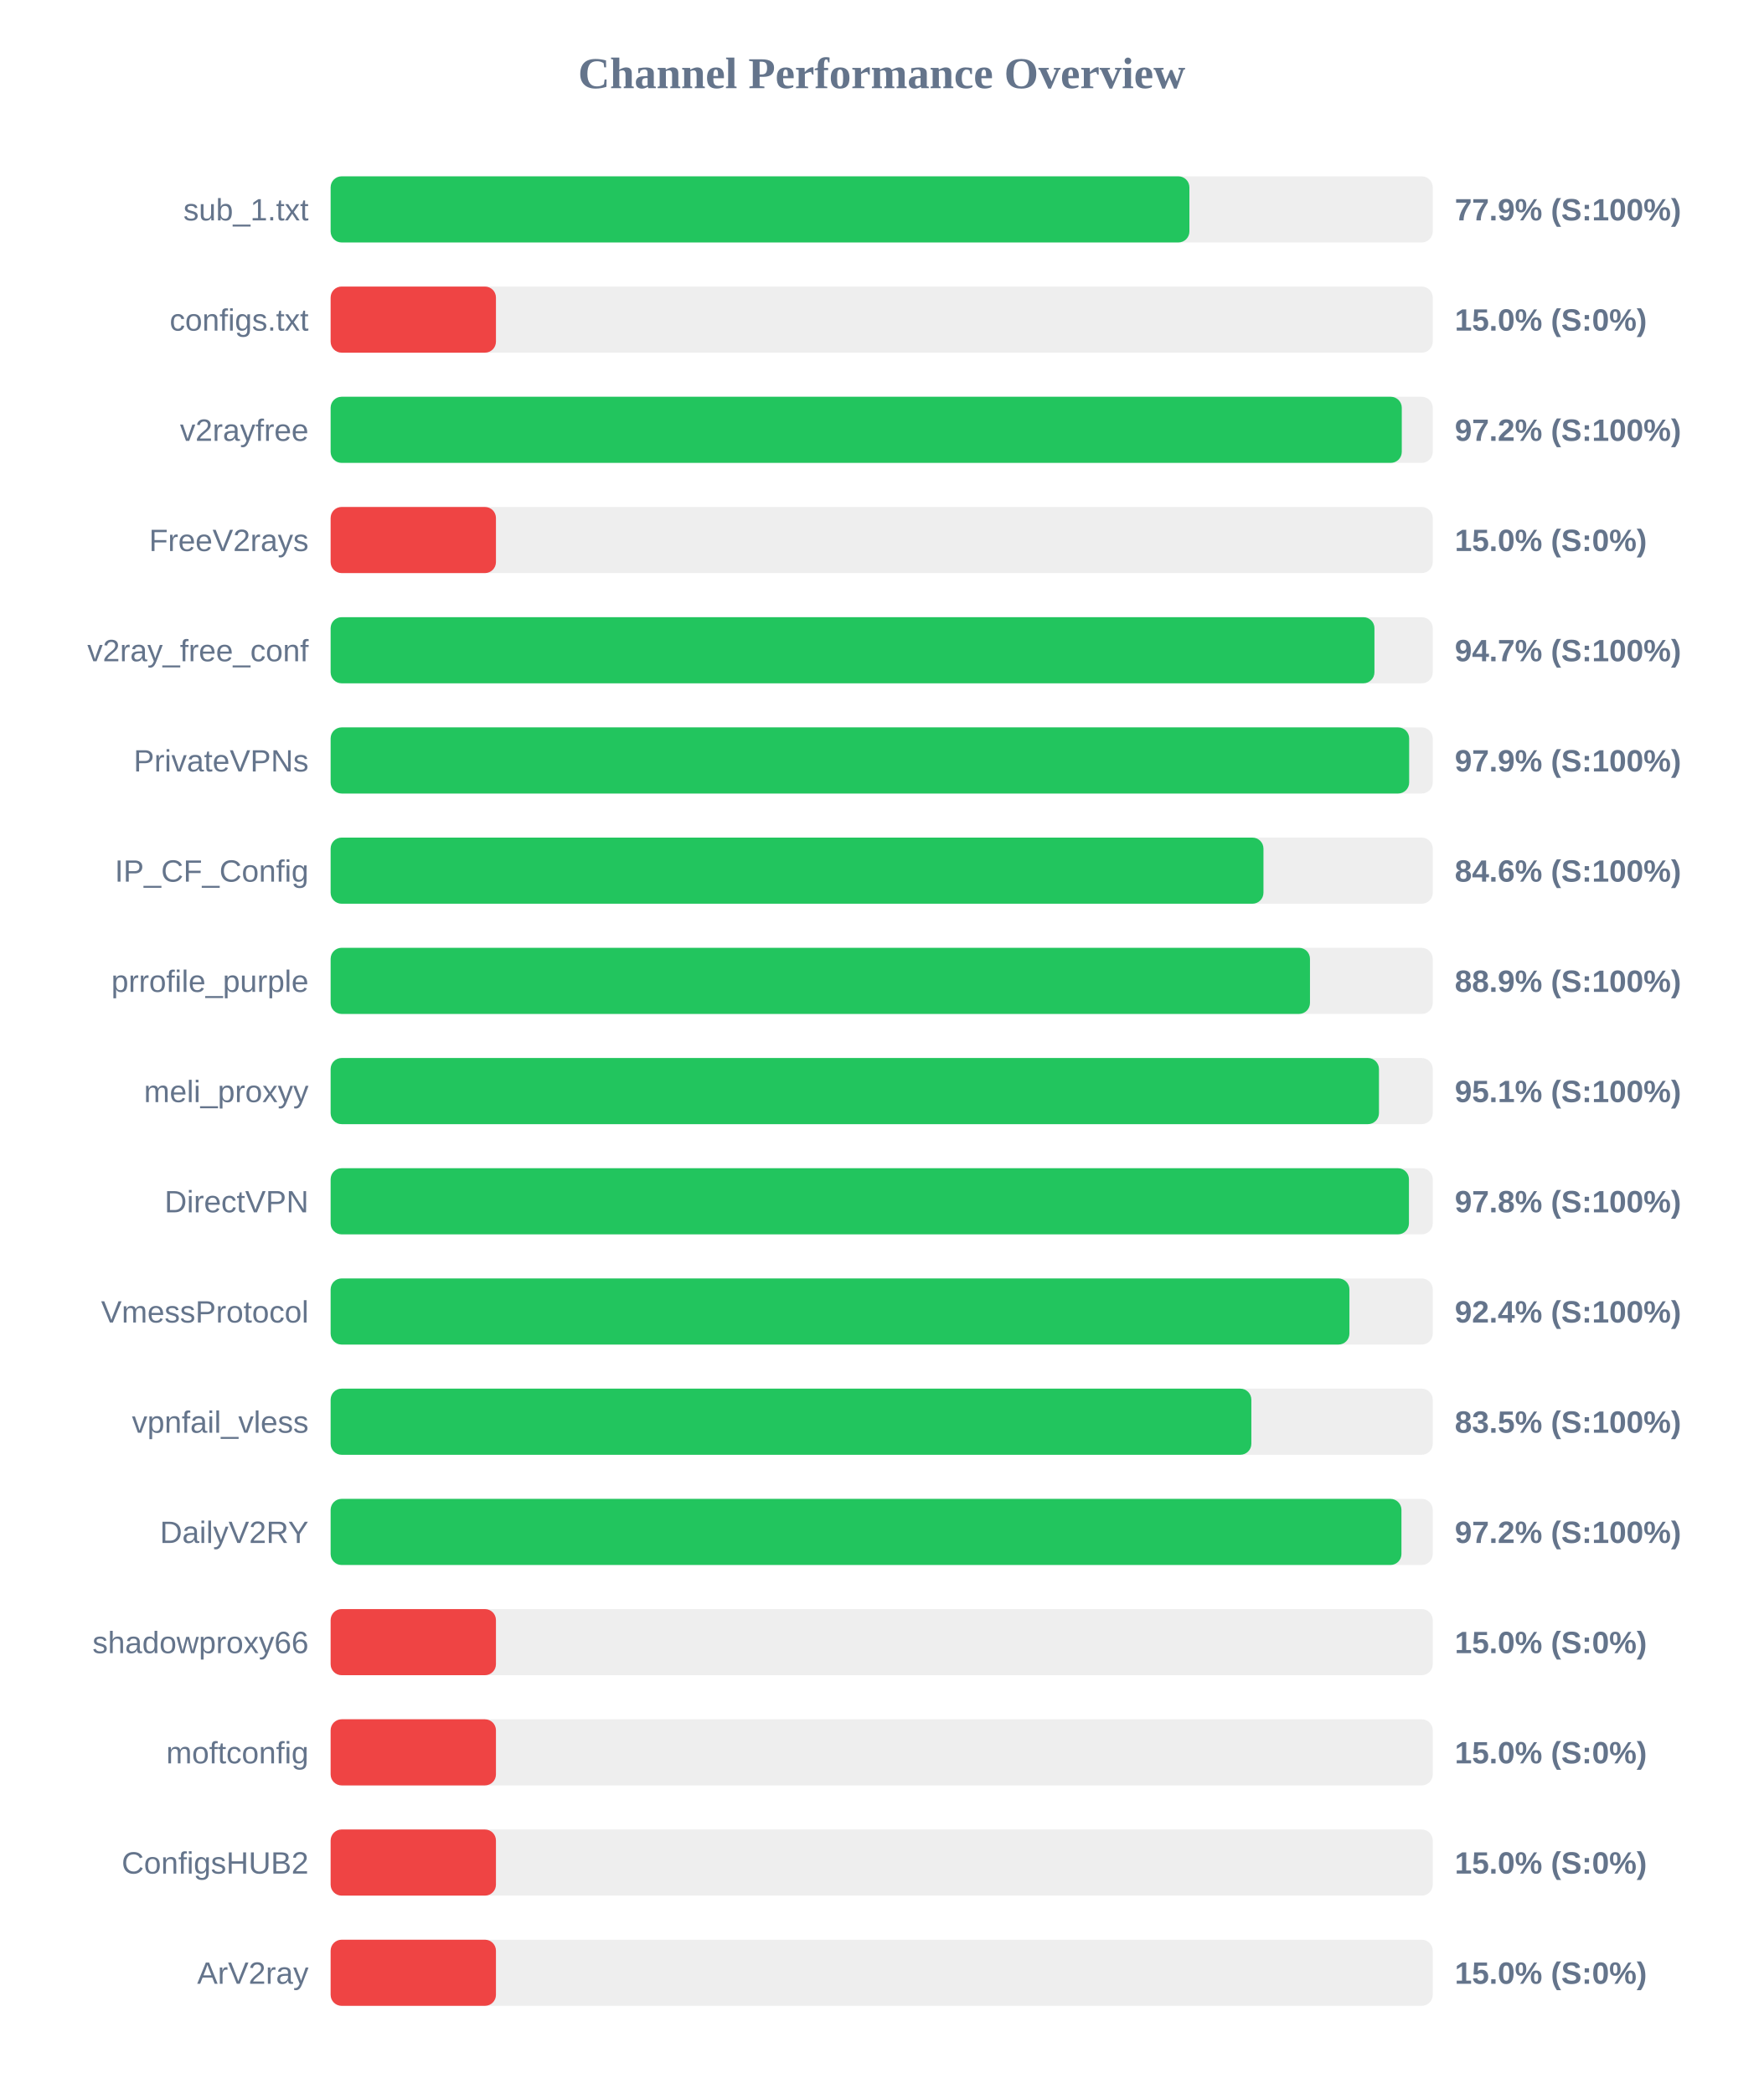
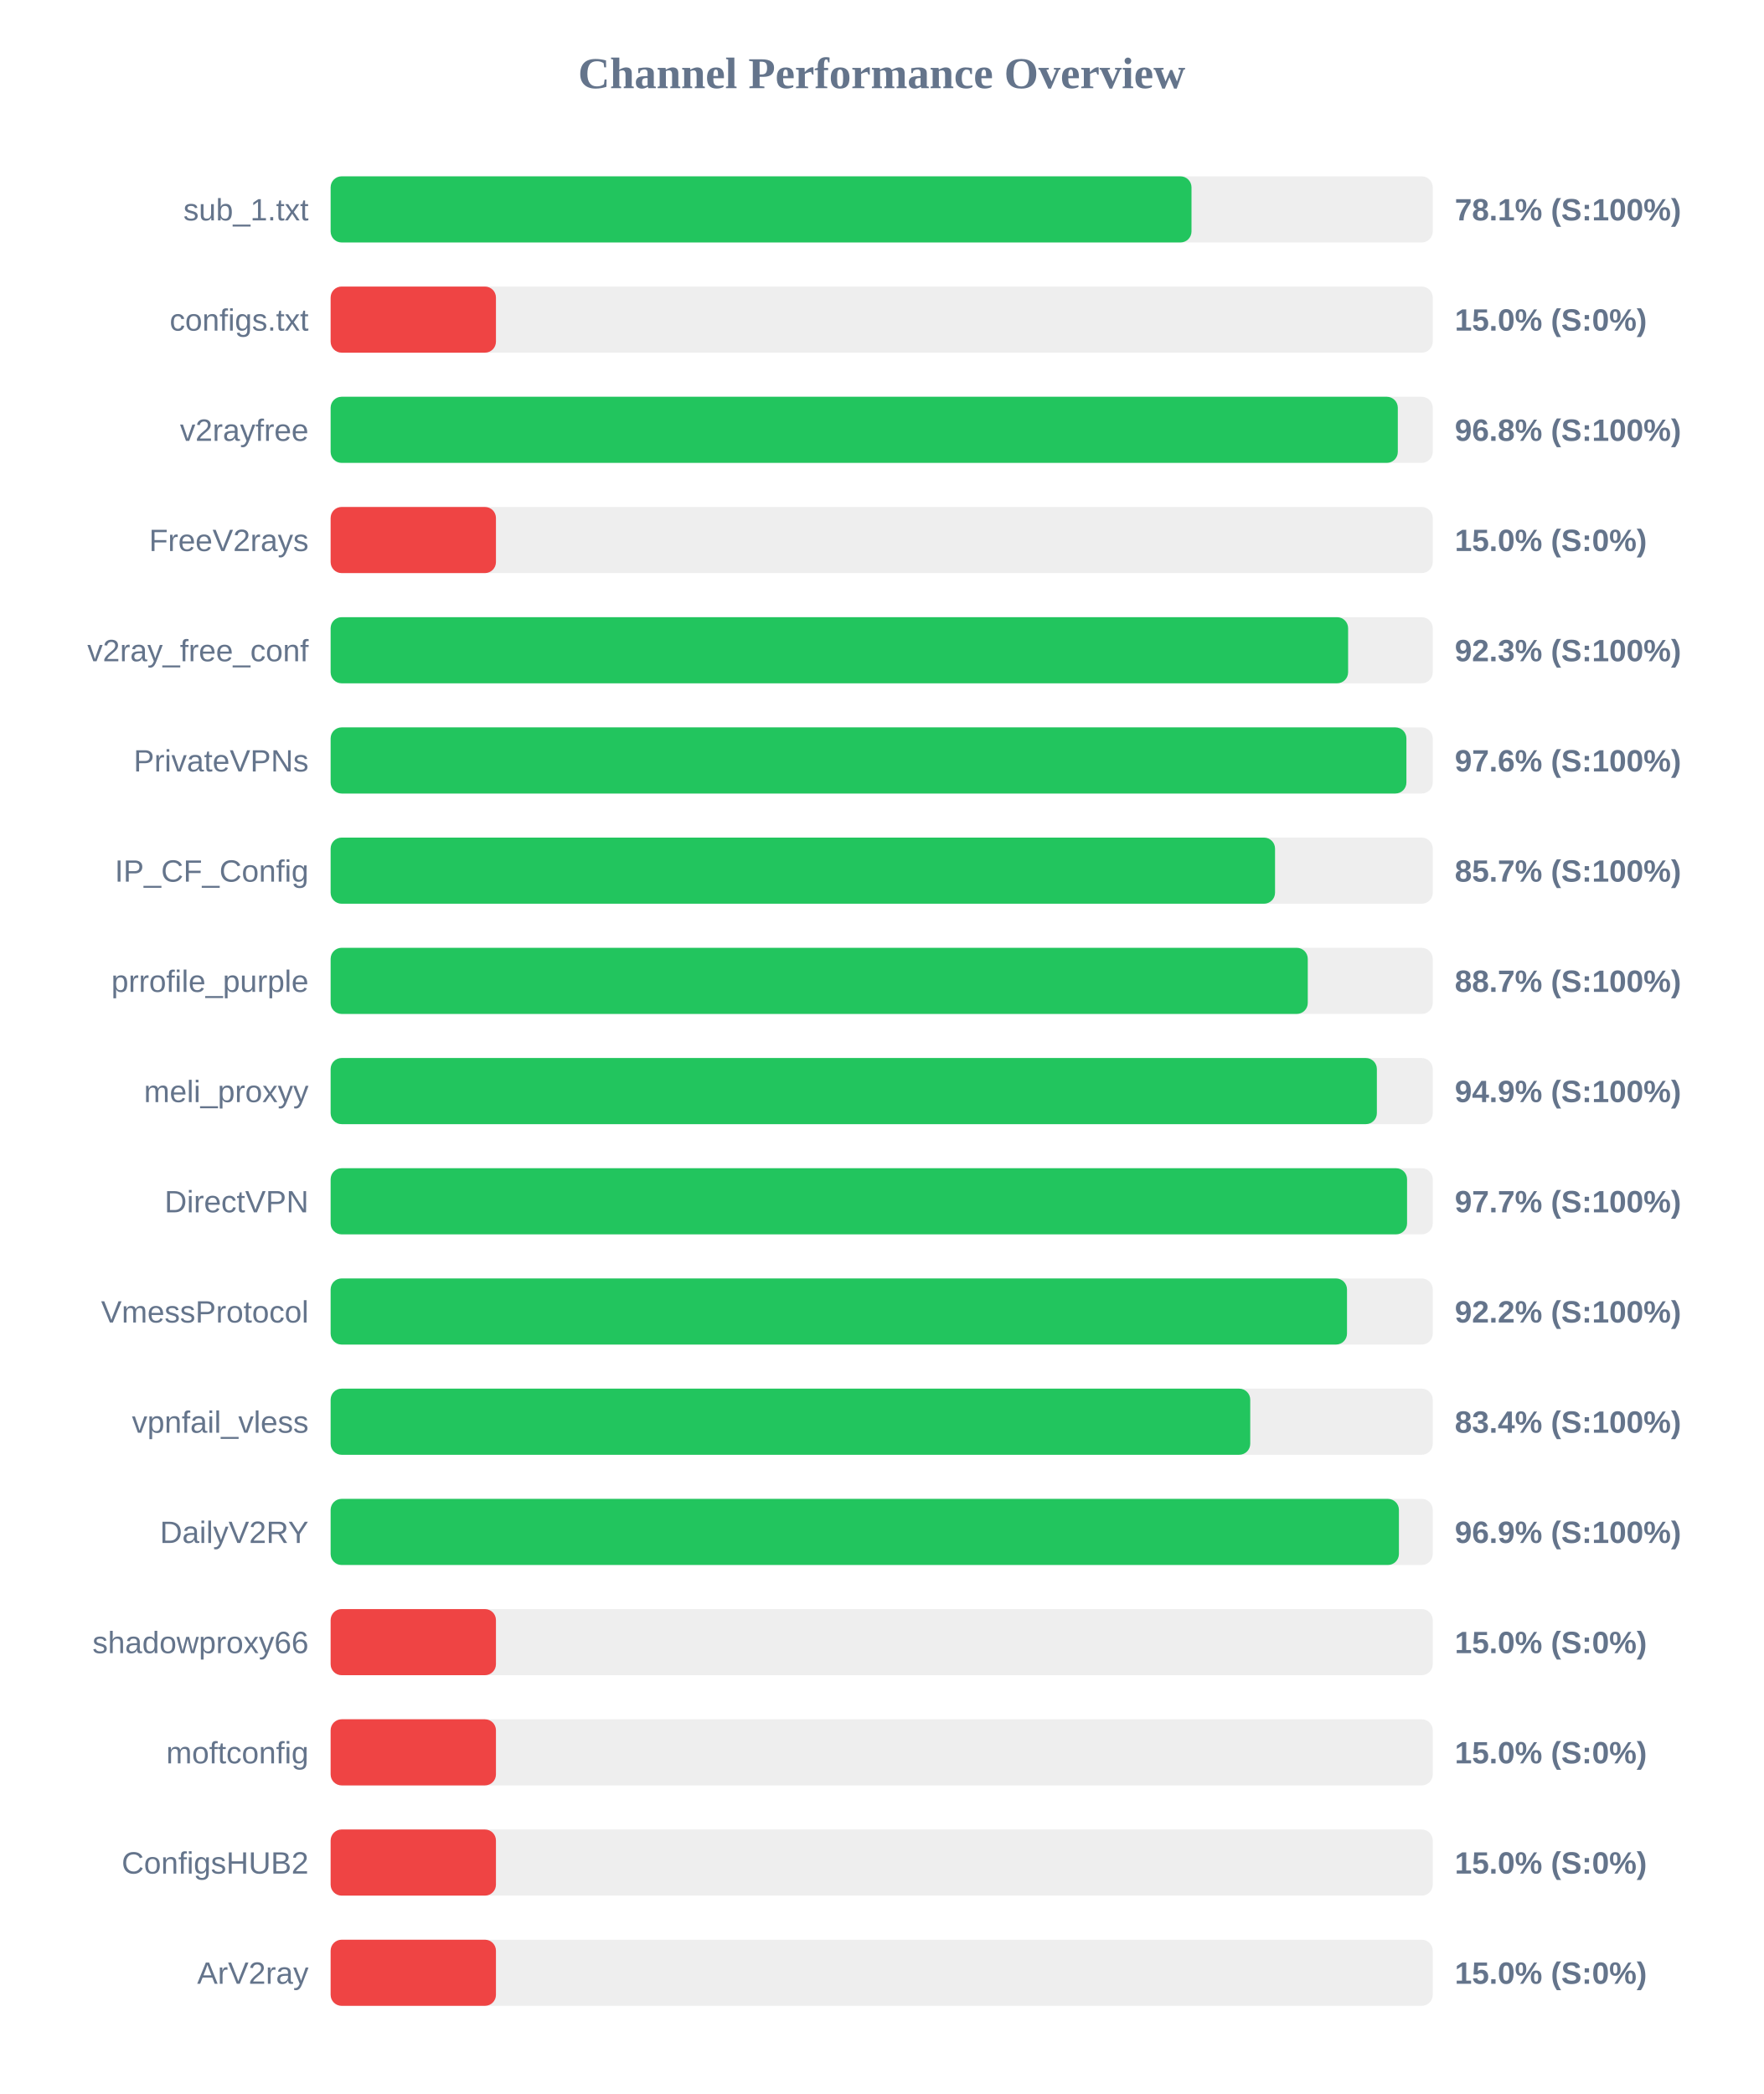
<svg xmlns="http://www.w3.org/2000/svg" width="800" height="950" version="1.1">
  <style>
        .row { font: 14px Arial; fill: #64748b; }
        .score { font: bold 14px Arial; fill: #64748b; }
    </style>
  <text x="400" y="40" text-anchor="middle" font-size="20px" font-weight="bold" fill="#64748b">Channel Performance Overview</text>
  <rect x="150" y="80" width="500" height="30" fill="#eee" rx="5" />
-   <rect x="150" y="80" width="389.6" height="30" fill="#22c55e" rx="5" />
+   <rect x="150" y="80" width="390.55" height="30" fill="#22c55e" rx="5" />
  <text x="140" y="100" text-anchor="end" class="row">sub_1.txt</text>
-   <text x="660" y="100" text-anchor="start" class="score">77.9% (S:100%)</text>
+   <text x="660" y="100" text-anchor="start" class="score">78.1% (S:100%)</text>
  <rect x="150" y="130" width="500" height="30" fill="#eee" rx="5" />
  <rect x="150" y="130" width="75.0" height="30" fill="#ef4444" rx="5" />
  <text x="140" y="150" text-anchor="end" class="row">configs.txt</text>
  <text x="660" y="150" text-anchor="start" class="score">15.0% (S:0%)</text>
  <rect x="150" y="180" width="500" height="30" fill="#eee" rx="5" />
-   <rect x="150" y="180" width="485.95" height="30" fill="#22c55e" rx="5" />
+   <rect x="150" y="180" width="484.15" height="30" fill="#22c55e" rx="5" />
  <text x="140" y="200" text-anchor="end" class="row">v2rayfree</text>
-   <text x="660" y="200" text-anchor="start" class="score">97.2% (S:100%)</text>
+   <text x="660" y="200" text-anchor="start" class="score">96.8% (S:100%)</text>
  <rect x="150" y="230" width="500" height="30" fill="#eee" rx="5" />
  <rect x="150" y="230" width="75.0" height="30" fill="#ef4444" rx="5" />
  <text x="140" y="250" text-anchor="end" class="row">FreeV2rays</text>
  <text x="660" y="250" text-anchor="start" class="score">15.0% (S:0%)</text>
  <rect x="150" y="280" width="500" height="30" fill="#eee" rx="5" />
-   <rect x="150" y="280" width="473.55" height="30" fill="#22c55e" rx="5" />
+   <rect x="150" y="280" width="461.6" height="30" fill="#22c55e" rx="5" />
  <text x="140" y="300" text-anchor="end" class="row">v2ray_free_conf</text>
-   <text x="660" y="300" text-anchor="start" class="score">94.7% (S:100%)</text>
+   <text x="660" y="300" text-anchor="start" class="score">92.3% (S:100%)</text>
  <rect x="150" y="330" width="500" height="30" fill="#eee" rx="5" />
-   <rect x="150" y="330" width="489.3" height="30" fill="#22c55e" rx="5" />
+   <rect x="150" y="330" width="488.05" height="30" fill="#22c55e" rx="5" />
  <text x="140" y="350" text-anchor="end" class="row">PrivateVPNs</text>
-   <text x="660" y="350" text-anchor="start" class="score">97.9% (S:100%)</text>
+   <text x="660" y="350" text-anchor="start" class="score">97.6% (S:100%)</text>
  <rect x="150" y="380" width="500" height="30" fill="#eee" rx="5" />
-   <rect x="150" y="380" width="423.2" height="30" fill="#22c55e" rx="5" />
+   <rect x="150" y="380" width="428.45" height="30" fill="#22c55e" rx="5" />
  <text x="140" y="400" text-anchor="end" class="row">IP_CF_Config</text>
-   <text x="660" y="400" text-anchor="start" class="score">84.6% (S:100%)</text>
+   <text x="660" y="400" text-anchor="start" class="score">85.7% (S:100%)</text>
  <rect x="150" y="430" width="500" height="30" fill="#eee" rx="5" />
-   <rect x="150" y="430" width="444.3" height="30" fill="#22c55e" rx="5" />
+   <rect x="150" y="430" width="443.3" height="30" fill="#22c55e" rx="5" />
  <text x="140" y="450" text-anchor="end" class="row">prrofile_purple</text>
-   <text x="660" y="450" text-anchor="start" class="score">88.9% (S:100%)</text>
+   <text x="660" y="450" text-anchor="start" class="score">88.7% (S:100%)</text>
  <rect x="150" y="480" width="500" height="30" fill="#eee" rx="5" />
-   <rect x="150" y="480" width="475.6" height="30" fill="#22c55e" rx="5" />
+   <rect x="150" y="480" width="474.65" height="30" fill="#22c55e" rx="5" />
  <text x="140" y="500" text-anchor="end" class="row">meli_proxyy</text>
-   <text x="660" y="500" text-anchor="start" class="score">95.1% (S:100%)</text>
+   <text x="660" y="500" text-anchor="start" class="score">94.9% (S:100%)</text>
  <rect x="150" y="530" width="500" height="30" fill="#eee" rx="5" />
-   <rect x="150" y="530" width="489.2" height="30" fill="#22c55e" rx="5" />
+   <rect x="150" y="530" width="488.35" height="30" fill="#22c55e" rx="5" />
  <text x="140" y="550" text-anchor="end" class="row">DirectVPN</text>
-   <text x="660" y="550" text-anchor="start" class="score">97.8% (S:100%)</text>
+   <text x="660" y="550" text-anchor="start" class="score">97.7% (S:100%)</text>
  <rect x="150" y="580" width="500" height="30" fill="#eee" rx="5" />
-   <rect x="150" y="580" width="462.2" height="30" fill="#22c55e" rx="5" />
+   <rect x="150" y="580" width="461.1" height="30" fill="#22c55e" rx="5" />
  <text x="140" y="600" text-anchor="end" class="row">VmessProtocol</text>
-   <text x="660" y="600" text-anchor="start" class="score">92.4% (S:100%)</text>
+   <text x="660" y="600" text-anchor="start" class="score">92.2% (S:100%)</text>
  <rect x="150" y="630" width="500" height="30" fill="#eee" rx="5" />
-   <rect x="150" y="630" width="417.7" height="30" fill="#22c55e" rx="5" />
+   <rect x="150" y="630" width="417.2" height="30" fill="#22c55e" rx="5" />
  <text x="140" y="650" text-anchor="end" class="row">vpnfail_vless</text>
-   <text x="660" y="650" text-anchor="start" class="score">83.5% (S:100%)</text>
+   <text x="660" y="650" text-anchor="start" class="score">83.4% (S:100%)</text>
  <rect x="150" y="680" width="500" height="30" fill="#eee" rx="5" />
-   <rect x="150" y="680" width="485.8" height="30" fill="#22c55e" rx="5" />
+   <rect x="150" y="680" width="484.65" height="30" fill="#22c55e" rx="5" />
  <text x="140" y="700" text-anchor="end" class="row">DailyV2RY</text>
-   <text x="660" y="700" text-anchor="start" class="score">97.2% (S:100%)</text>
+   <text x="660" y="700" text-anchor="start" class="score">96.9% (S:100%)</text>
  <rect x="150" y="730" width="500" height="30" fill="#eee" rx="5" />
  <rect x="150" y="730" width="75.0" height="30" fill="#ef4444" rx="5" />
  <text x="140" y="750" text-anchor="end" class="row">shadowproxy66</text>
  <text x="660" y="750" text-anchor="start" class="score">15.0% (S:0%)</text>
  <rect x="150" y="780" width="500" height="30" fill="#eee" rx="5" />
  <rect x="150" y="780" width="75.0" height="30" fill="#ef4444" rx="5" />
  <text x="140" y="800" text-anchor="end" class="row">moftconfig</text>
  <text x="660" y="800" text-anchor="start" class="score">15.0% (S:0%)</text>
  <rect x="150" y="830" width="500" height="30" fill="#eee" rx="5" />
  <rect x="150" y="830" width="75.0" height="30" fill="#ef4444" rx="5" />
  <text x="140" y="850" text-anchor="end" class="row">ConfigsHUB2</text>
  <text x="660" y="850" text-anchor="start" class="score">15.0% (S:0%)</text>
  <rect x="150" y="880" width="500" height="30" fill="#eee" rx="5" />
  <rect x="150" y="880" width="75.0" height="30" fill="#ef4444" rx="5" />
  <text x="140" y="900" text-anchor="end" class="row">ArV2ray</text>
  <text x="660" y="900" text-anchor="start" class="score">15.0% (S:0%)</text>
</svg>
